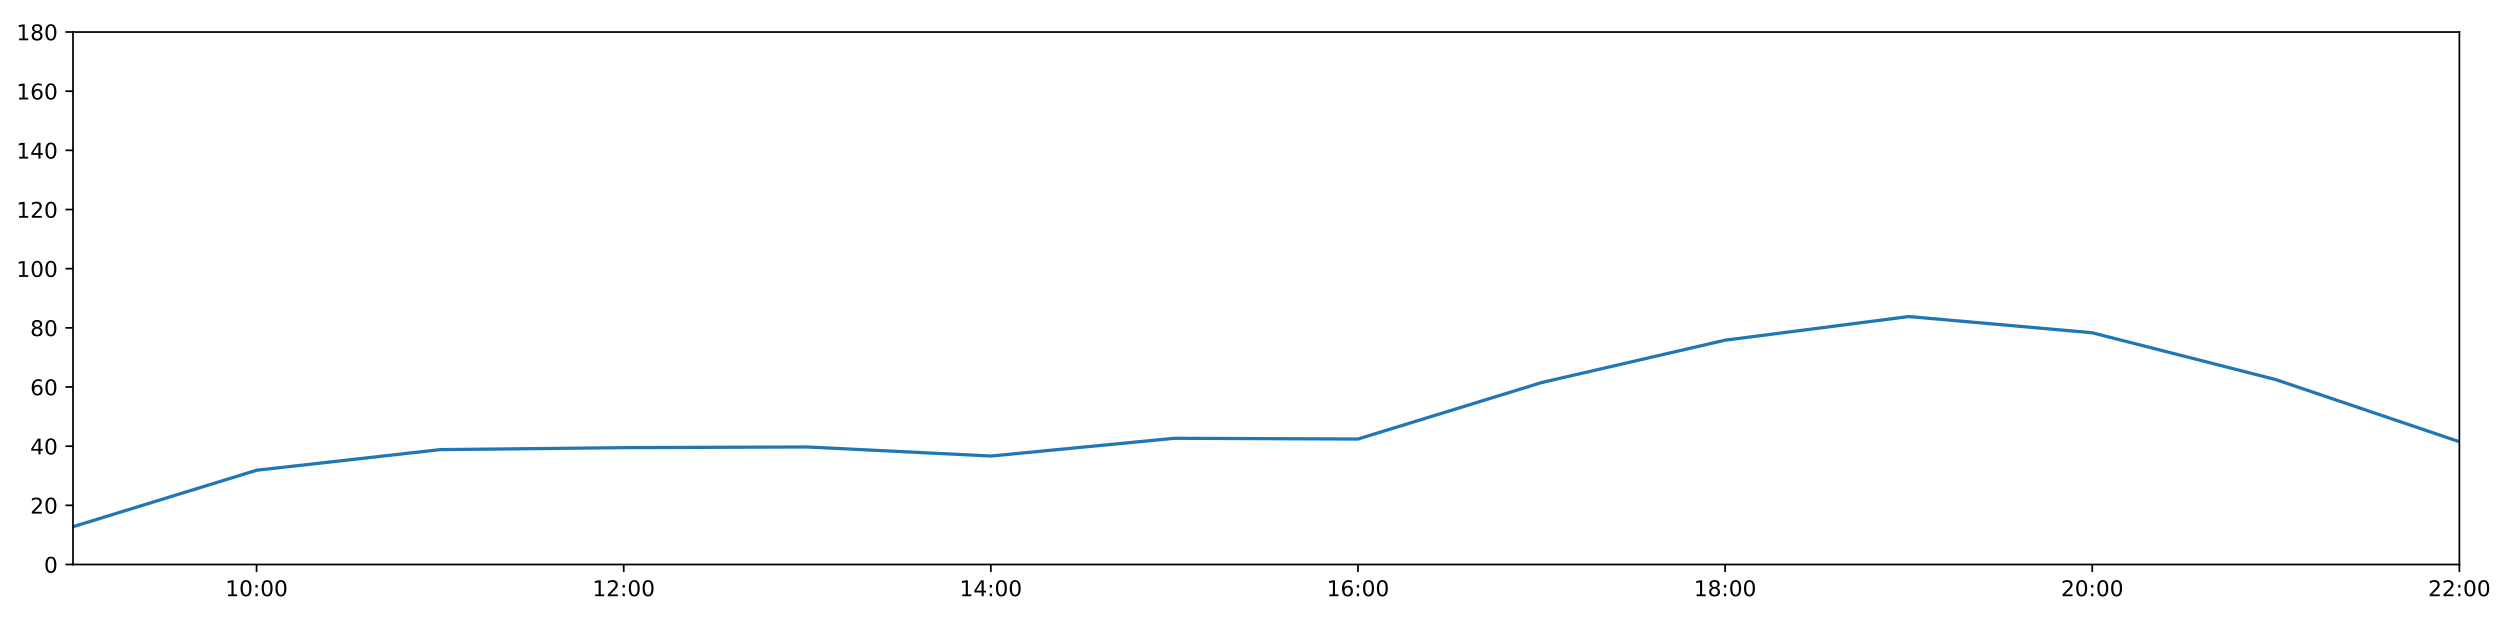
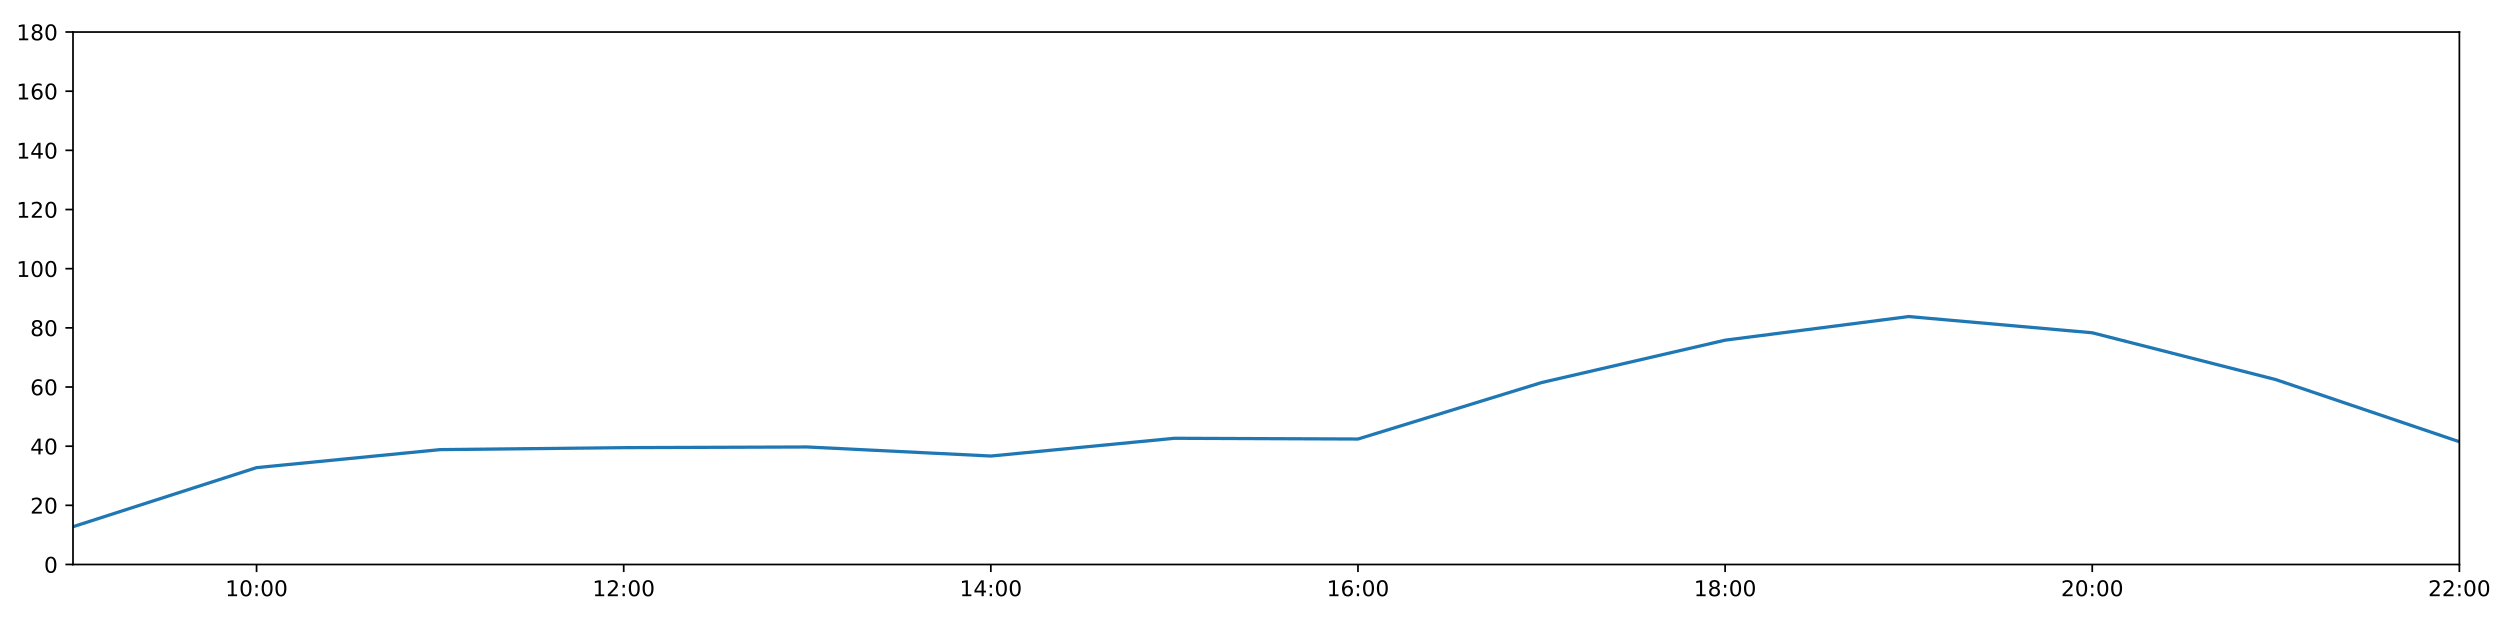
<svg xmlns="http://www.w3.org/2000/svg" xmlns:xlink="http://www.w3.org/1999/xlink" height="288pt" version="1.1" viewBox="0 0 1152 288" width="1152pt">
  <defs>
    <style type="text/css">
*{stroke-linecap:butt;stroke-linejoin:round;}
  </style>
  </defs>
  <g id="figure_1">
    <g id="patch_1">
      <path d="M 0 288  L 1152 288  L 1152 0  L 0 0  z " style="fill:#ffffff;" />
    </g>
    <g id="axes_1">
      <g id="patch_2">
        <path d="M 33.64 260.12  L 1133.28 260.12  L 1133.28 14.76  L 33.64 14.76  z " style="fill:#ffffff;" />
      </g>
      <g id="matplotlib.axis_1">
        <g id="xtick_1">
          <g id="line2d_1">
            <defs>
-               <path d="M 0 0  L 0 3.5  " id="m2f02b9a29b" style="stroke:#000000;stroke-width:0.8;" />
-             </defs>
-             <g>
-               <use style="stroke:#000000;stroke-width:0.8;" x="118.228" xlink:href="#m2f02b9a29b" y="260.12" />
+               <path d="M 0 0  L 0 3.5  " id="m71523e10ec" style="stroke:#000000;stroke-width:0.8;" />
+             </defs>
+             <g>
+               <use style="stroke:#000000;stroke-width:0.8;" x="118.228" xlink:href="#m71523e10ec" y="260.12" />
            </g>
          </g>
          <g id="text_1">
            <defs>
              <path d="M 12.406 8.297  L 28.516 8.297  L 28.516 63.922  L 10.984 60.406  L 10.984 69.391  L 28.422 72.906  L 38.281 72.906  L 38.281 8.297  L 54.391 8.297  L 54.391 0  L 12.406 0  z " id="DejaVuSans-49" />
              <path d="M 31.781 66.406  Q 24.172 66.406 20.328 58.906  Q 16.5 51.422 16.5 36.375  Q 16.5 21.391 20.328 13.891  Q 24.172 6.391 31.781 6.391  Q 39.453 6.391 43.281 13.891  Q 47.125 21.391 47.125 36.375  Q 47.125 51.422 43.281 58.906  Q 39.453 66.406 31.781 66.406  z M 31.781 74.219  Q 44.047 74.219 50.516 64.516  Q 56.984 54.828 56.984 36.375  Q 56.984 17.969 50.516 8.266  Q 44.047 -1.422 31.781 -1.422  Q 19.531 -1.422 13.062 8.266  Q 6.594 17.969 6.594 36.375  Q 6.594 54.828 13.062 64.516  Q 19.531 74.219 31.781 74.219  z " id="DejaVuSans-48" />
              <path d="M 11.719 12.406  L 22.016 12.406  L 22.016 0  L 11.719 0  z M 11.719 51.703  L 22.016 51.703  L 22.016 39.312  L 11.719 39.312  z " id="DejaVuSans-58" />
            </defs>
            <g transform="translate(103.8183 274.7184)scale(0.1 -0.1)">
              <use xlink:href="#DejaVuSans-49" />
              <use x="63.623" xlink:href="#DejaVuSans-48" />
              <use x="127.246" xlink:href="#DejaVuSans-58" />
              <use x="160.938" xlink:href="#DejaVuSans-48" />
              <use x="224.561" xlink:href="#DejaVuSans-48" />
            </g>
          </g>
        </g>
        <g id="xtick_2">
          <g id="line2d_2">
            <g>
-               <use style="stroke:#000000;stroke-width:0.8;" x="287.403" xlink:href="#m2f02b9a29b" y="260.12" />
+               <use style="stroke:#000000;stroke-width:0.8;" x="287.403" xlink:href="#m71523e10ec" y="260.12" />
            </g>
          </g>
          <g id="text_2">
            <defs>
              <path d="M 19.188 8.297  L 53.609 8.297  L 53.609 0  L 7.328 0  L 7.328 8.297  Q 12.938 14.109 22.625 23.891  Q 32.328 33.688 34.812 36.531  Q 39.547 41.844 41.422 45.531  Q 43.312 49.219 43.312 52.781  Q 43.312 58.594 39.234 62.25  Q 35.156 65.922 28.609 65.922  Q 23.969 65.922 18.812 64.312  Q 13.672 62.703 7.812 59.422  L 7.812 69.391  Q 13.766 71.781 18.938 73  Q 24.125 74.219 28.422 74.219  Q 39.75 74.219 46.484 68.547  Q 53.219 62.891 53.219 53.422  Q 53.219 48.922 51.531 44.891  Q 49.859 40.875 45.406 35.406  Q 44.188 33.984 37.641 27.219  Q 31.109 20.453 19.188 8.297  z " id="DejaVuSans-50" />
            </defs>
            <g transform="translate(272.9937 274.7184)scale(0.1 -0.1)">
              <use xlink:href="#DejaVuSans-49" />
              <use x="63.623" xlink:href="#DejaVuSans-50" />
              <use x="127.246" xlink:href="#DejaVuSans-58" />
              <use x="160.938" xlink:href="#DejaVuSans-48" />
              <use x="224.561" xlink:href="#DejaVuSans-48" />
            </g>
          </g>
        </g>
        <g id="xtick_3">
          <g id="line2d_3">
            <g>
-               <use style="stroke:#000000;stroke-width:0.8;" x="456.578" xlink:href="#m2f02b9a29b" y="260.12" />
+               <use style="stroke:#000000;stroke-width:0.8;" x="456.578" xlink:href="#m71523e10ec" y="260.12" />
            </g>
          </g>
          <g id="text_3">
            <defs>
              <path d="M 37.797 64.312  L 12.891 25.391  L 37.797 25.391  z M 35.203 72.906  L 47.609 72.906  L 47.609 25.391  L 58.016 25.391  L 58.016 17.188  L 47.609 17.188  L 47.609 0  L 37.797 0  L 37.797 17.188  L 4.891 17.188  L 4.891 26.703  z " id="DejaVuSans-52" />
            </defs>
            <g transform="translate(442.1691 274.7184)scale(0.1 -0.1)">
              <use xlink:href="#DejaVuSans-49" />
              <use x="63.623" xlink:href="#DejaVuSans-52" />
              <use x="127.246" xlink:href="#DejaVuSans-58" />
              <use x="160.938" xlink:href="#DejaVuSans-48" />
              <use x="224.561" xlink:href="#DejaVuSans-48" />
            </g>
          </g>
        </g>
        <g id="xtick_4">
          <g id="line2d_4">
            <g>
-               <use style="stroke:#000000;stroke-width:0.8;" x="625.754" xlink:href="#m2f02b9a29b" y="260.12" />
+               <use style="stroke:#000000;stroke-width:0.8;" x="625.754" xlink:href="#m71523e10ec" y="260.12" />
            </g>
          </g>
          <g id="text_4">
            <defs>
              <path d="M 33.016 40.375  Q 26.375 40.375 22.484 35.828  Q 18.609 31.297 18.609 23.391  Q 18.609 15.531 22.484 10.953  Q 26.375 6.391 33.016 6.391  Q 39.656 6.391 43.531 10.953  Q 47.406 15.531 47.406 23.391  Q 47.406 31.297 43.531 35.828  Q 39.656 40.375 33.016 40.375  z M 52.594 71.297  L 52.594 62.312  Q 48.875 64.062 45.094 64.984  Q 41.312 65.922 37.594 65.922  Q 27.828 65.922 22.672 59.328  Q 17.531 52.734 16.797 39.406  Q 19.672 43.656 24.016 45.922  Q 28.375 48.188 33.594 48.188  Q 44.578 48.188 50.953 41.516  Q 57.328 34.859 57.328 23.391  Q 57.328 12.156 50.688 5.359  Q 44.047 -1.422 33.016 -1.422  Q 20.359 -1.422 13.672 8.266  Q 6.984 17.969 6.984 36.375  Q 6.984 53.656 15.188 63.938  Q 23.391 74.219 37.203 74.219  Q 40.922 74.219 44.703 73.484  Q 48.484 72.75 52.594 71.297  z " id="DejaVuSans-54" />
            </defs>
            <g transform="translate(611.3445 274.7184)scale(0.1 -0.1)">
              <use xlink:href="#DejaVuSans-49" />
              <use x="63.623" xlink:href="#DejaVuSans-54" />
              <use x="127.246" xlink:href="#DejaVuSans-58" />
              <use x="160.938" xlink:href="#DejaVuSans-48" />
              <use x="224.561" xlink:href="#DejaVuSans-48" />
            </g>
          </g>
        </g>
        <g id="xtick_5">
          <g id="line2d_5">
            <g>
-               <use style="stroke:#000000;stroke-width:0.8;" x="794.929" xlink:href="#m2f02b9a29b" y="260.12" />
+               <use style="stroke:#000000;stroke-width:0.8;" x="794.929" xlink:href="#m71523e10ec" y="260.12" />
            </g>
          </g>
          <g id="text_5">
            <defs>
              <path d="M 31.781 34.625  Q 24.75 34.625 20.719 30.859  Q 16.703 27.094 16.703 20.516  Q 16.703 13.922 20.719 10.156  Q 24.75 6.391 31.781 6.391  Q 38.812 6.391 42.859 10.172  Q 46.922 13.969 46.922 20.516  Q 46.922 27.094 42.891 30.859  Q 38.875 34.625 31.781 34.625  z M 21.922 38.812  Q 15.578 40.375 12.031 44.719  Q 8.5 49.078 8.5 55.328  Q 8.5 64.062 14.719 69.141  Q 20.953 74.219 31.781 74.219  Q 42.672 74.219 48.875 69.141  Q 55.078 64.062 55.078 55.328  Q 55.078 49.078 51.531 44.719  Q 48 40.375 41.703 38.812  Q 48.828 37.156 52.797 32.312  Q 56.781 27.484 56.781 20.516  Q 56.781 9.906 50.312 4.234  Q 43.844 -1.422 31.781 -1.422  Q 19.734 -1.422 13.25 4.234  Q 6.781 9.906 6.781 20.516  Q 6.781 27.484 10.781 32.312  Q 14.797 37.156 21.922 38.812  z M 18.312 54.391  Q 18.312 48.734 21.844 45.562  Q 25.391 42.391 31.781 42.391  Q 38.141 42.391 41.719 45.562  Q 45.312 48.734 45.312 54.391  Q 45.312 60.062 41.719 63.234  Q 38.141 66.406 31.781 66.406  Q 25.391 66.406 21.844 63.234  Q 18.312 60.062 18.312 54.391  z " id="DejaVuSans-56" />
            </defs>
            <g transform="translate(780.5199 274.7184)scale(0.1 -0.1)">
              <use xlink:href="#DejaVuSans-49" />
              <use x="63.623" xlink:href="#DejaVuSans-56" />
              <use x="127.246" xlink:href="#DejaVuSans-58" />
              <use x="160.938" xlink:href="#DejaVuSans-48" />
              <use x="224.561" xlink:href="#DejaVuSans-48" />
            </g>
          </g>
        </g>
        <g id="xtick_6">
          <g id="line2d_6">
            <g>
-               <use style="stroke:#000000;stroke-width:0.8;" x="964.105" xlink:href="#m2f02b9a29b" y="260.12" />
+               <use style="stroke:#000000;stroke-width:0.8;" x="964.105" xlink:href="#m71523e10ec" y="260.12" />
            </g>
          </g>
          <g id="text_6">
            <g transform="translate(949.6952 274.7184)scale(0.1 -0.1)">
              <use xlink:href="#DejaVuSans-50" />
              <use x="63.623" xlink:href="#DejaVuSans-48" />
              <use x="127.246" xlink:href="#DejaVuSans-58" />
              <use x="160.938" xlink:href="#DejaVuSans-48" />
              <use x="224.561" xlink:href="#DejaVuSans-48" />
            </g>
          </g>
        </g>
        <g id="xtick_7">
          <g id="line2d_7">
            <g>
-               <use style="stroke:#000000;stroke-width:0.8;" x="1133.28" xlink:href="#m2f02b9a29b" y="260.12" />
+               <use style="stroke:#000000;stroke-width:0.8;" x="1133.28" xlink:href="#m71523e10ec" y="260.12" />
            </g>
          </g>
          <g id="text_7">
            <g transform="translate(1118.871 274.7184)scale(0.1 -0.1)">
              <use xlink:href="#DejaVuSans-50" />
              <use x="63.623" xlink:href="#DejaVuSans-50" />
              <use x="127.246" xlink:href="#DejaVuSans-58" />
              <use x="160.938" xlink:href="#DejaVuSans-48" />
              <use x="224.561" xlink:href="#DejaVuSans-48" />
            </g>
          </g>
        </g>
      </g>
      <g id="matplotlib.axis_2">
        <g id="ytick_1">
          <g id="line2d_8">
            <defs>
-               <path d="M 0 0  L -3.5 0  " id="mfe79066f54" style="stroke:#000000;stroke-width:0.8;" />
-             </defs>
-             <g>
-               <use style="stroke:#000000;stroke-width:0.8;" x="33.64" xlink:href="#mfe79066f54" y="260.12" />
+               <path d="M 0 0  L -3.5 0  " id="m8946ec1bbe" style="stroke:#000000;stroke-width:0.8;" />
+             </defs>
+             <g>
+               <use style="stroke:#000000;stroke-width:0.8;" x="33.64" xlink:href="#m8946ec1bbe" y="260.12" />
            </g>
          </g>
          <g id="text_8">
            <g transform="translate(20.2775 263.9192)scale(0.1 -0.1)">
              <use xlink:href="#DejaVuSans-48" />
            </g>
          </g>
        </g>
        <g id="ytick_2">
          <g id="line2d_9">
            <g>
-               <use style="stroke:#000000;stroke-width:0.8;" x="33.64" xlink:href="#mfe79066f54" y="232.858" />
+               <use style="stroke:#000000;stroke-width:0.8;" x="33.64" xlink:href="#m8946ec1bbe" y="232.858" />
            </g>
          </g>
          <g id="text_9">
            <g transform="translate(13.915 236.657)scale(0.1 -0.1)">
              <use xlink:href="#DejaVuSans-50" />
              <use x="63.623" xlink:href="#DejaVuSans-48" />
            </g>
          </g>
        </g>
        <g id="ytick_3">
          <g id="line2d_10">
            <g>
-               <use style="stroke:#000000;stroke-width:0.8;" x="33.64" xlink:href="#mfe79066f54" y="205.596" />
+               <use style="stroke:#000000;stroke-width:0.8;" x="33.64" xlink:href="#m8946ec1bbe" y="205.596" />
            </g>
          </g>
          <g id="text_10">
            <g transform="translate(13.915 209.3948)scale(0.1 -0.1)">
              <use xlink:href="#DejaVuSans-52" />
              <use x="63.623" xlink:href="#DejaVuSans-48" />
            </g>
          </g>
        </g>
        <g id="ytick_4">
          <g id="line2d_11">
            <g>
-               <use style="stroke:#000000;stroke-width:0.8;" x="33.64" xlink:href="#mfe79066f54" y="178.333" />
+               <use style="stroke:#000000;stroke-width:0.8;" x="33.64" xlink:href="#m8946ec1bbe" y="178.333" />
            </g>
          </g>
          <g id="text_11">
            <g transform="translate(13.915 182.1326)scale(0.1 -0.1)">
              <use xlink:href="#DejaVuSans-54" />
              <use x="63.623" xlink:href="#DejaVuSans-48" />
            </g>
          </g>
        </g>
        <g id="ytick_5">
          <g id="line2d_12">
            <g>
-               <use style="stroke:#000000;stroke-width:0.8;" x="33.64" xlink:href="#mfe79066f54" y="151.071" />
+               <use style="stroke:#000000;stroke-width:0.8;" x="33.64" xlink:href="#m8946ec1bbe" y="151.071" />
            </g>
          </g>
          <g id="text_12">
            <g transform="translate(13.915 154.8703)scale(0.1 -0.1)">
              <use xlink:href="#DejaVuSans-56" />
              <use x="63.623" xlink:href="#DejaVuSans-48" />
            </g>
          </g>
        </g>
        <g id="ytick_6">
          <g id="line2d_13">
            <g>
-               <use style="stroke:#000000;stroke-width:0.8;" x="33.64" xlink:href="#mfe79066f54" y="123.809" />
+               <use style="stroke:#000000;stroke-width:0.8;" x="33.64" xlink:href="#m8946ec1bbe" y="123.809" />
            </g>
          </g>
          <g id="text_13">
            <g transform="translate(7.5525 127.6081)scale(0.1 -0.1)">
              <use xlink:href="#DejaVuSans-49" />
              <use x="63.623" xlink:href="#DejaVuSans-48" />
              <use x="127.246" xlink:href="#DejaVuSans-48" />
            </g>
          </g>
        </g>
        <g id="ytick_7">
          <g id="line2d_14">
            <g>
-               <use style="stroke:#000000;stroke-width:0.8;" x="33.64" xlink:href="#mfe79066f54" y="96.547" />
+               <use style="stroke:#000000;stroke-width:0.8;" x="33.64" xlink:href="#m8946ec1bbe" y="96.547" />
            </g>
          </g>
          <g id="text_14">
            <g transform="translate(7.5525 100.3459)scale(0.1 -0.1)">
              <use xlink:href="#DejaVuSans-49" />
              <use x="63.623" xlink:href="#DejaVuSans-50" />
              <use x="127.246" xlink:href="#DejaVuSans-48" />
            </g>
          </g>
        </g>
        <g id="ytick_8">
          <g id="line2d_15">
            <g>
-               <use style="stroke:#000000;stroke-width:0.8;" x="33.64" xlink:href="#mfe79066f54" y="69.284" />
+               <use style="stroke:#000000;stroke-width:0.8;" x="33.64" xlink:href="#m8946ec1bbe" y="69.284" />
            </g>
          </g>
          <g id="text_15">
            <g transform="translate(7.5525 73.08366)scale(0.1 -0.1)">
              <use xlink:href="#DejaVuSans-49" />
              <use x="63.623" xlink:href="#DejaVuSans-52" />
              <use x="127.246" xlink:href="#DejaVuSans-48" />
            </g>
          </g>
        </g>
        <g id="ytick_9">
          <g id="line2d_16">
            <g>
-               <use style="stroke:#000000;stroke-width:0.8;" x="33.64" xlink:href="#mfe79066f54" y="42.022" />
+               <use style="stroke:#000000;stroke-width:0.8;" x="33.64" xlink:href="#m8946ec1bbe" y="42.022" />
            </g>
          </g>
          <g id="text_16">
            <g transform="translate(7.5525 45.82144)scale(0.1 -0.1)">
              <use xlink:href="#DejaVuSans-49" />
              <use x="63.623" xlink:href="#DejaVuSans-54" />
              <use x="127.246" xlink:href="#DejaVuSans-48" />
            </g>
          </g>
        </g>
        <g id="ytick_10">
          <g id="line2d_17">
            <g>
-               <use style="stroke:#000000;stroke-width:0.8;" x="33.64" xlink:href="#mfe79066f54" y="14.76" />
+               <use style="stroke:#000000;stroke-width:0.8;" x="33.64" xlink:href="#m8946ec1bbe" y="14.76" />
            </g>
          </g>
          <g id="text_17">
            <g transform="translate(7.5525 18.55922)scale(0.1 -0.1)">
              <use xlink:href="#DejaVuSans-49" />
              <use x="63.623" xlink:href="#DejaVuSans-56" />
              <use x="127.246" xlink:href="#DejaVuSans-48" />
            </g>
          </g>
        </g>
      </g>
      <g id="line2d_18">
-         <path clip-path="url(#p9857b36fe3)" d="M 33.64 242.702  L 118.228 216.682  L 202.815 207.186  L 287.403 206.277  L 371.991 205.967  L 456.578 210.139  L 541.166 201.961  L 625.754 202.301  L 710.342 176.289  L 794.929 156.751  L 879.517 145.867  L 964.105 153.343  L 1048.692 174.926  L 1133.28 203.551  " style="fill:none;stroke:#1f77b4;stroke-linecap:square;stroke-width:1.5;" />
+         <path clip-path="url(#pc89a9e411e)" d="M 33.64 242.702  L 118.228 215.478  L 202.815 207.186  L 287.403 206.277  L 371.991 205.967  L 456.578 210.139  L 541.166 201.961  L 625.754 202.301  L 710.342 176.289  L 794.929 156.751  L 879.517 145.867  L 964.105 153.343  L 1048.692 174.926  L 1133.28 203.551  " style="fill:none;stroke:#1f77b4;stroke-linecap:square;stroke-width:1.5;" />
      </g>
      <g id="patch_3">
        <path d="M 33.64 260.12  L 33.64 14.76  " style="fill:none;stroke:#000000;stroke-linecap:square;stroke-linejoin:miter;stroke-width:0.8;" />
      </g>
      <g id="patch_4">
        <path d="M 1133.28 260.12  L 1133.28 14.76  " style="fill:none;stroke:#000000;stroke-linecap:square;stroke-linejoin:miter;stroke-width:0.8;" />
      </g>
      <g id="patch_5">
        <path d="M 33.64 260.12  L 1133.28 260.12  " style="fill:none;stroke:#000000;stroke-linecap:square;stroke-linejoin:miter;stroke-width:0.8;" />
      </g>
      <g id="patch_6">
        <path d="M 33.64 14.76  L 1133.28 14.76  " style="fill:none;stroke:#000000;stroke-linecap:square;stroke-linejoin:miter;stroke-width:0.8;" />
      </g>
    </g>
  </g>
  <defs>
-     <clipPath id="p9857b36fe3">
+     <clipPath id="pc89a9e411e">
      <rect height="245.36" width="1099.64" x="33.64" y="14.76" />
    </clipPath>
  </defs>
</svg>
